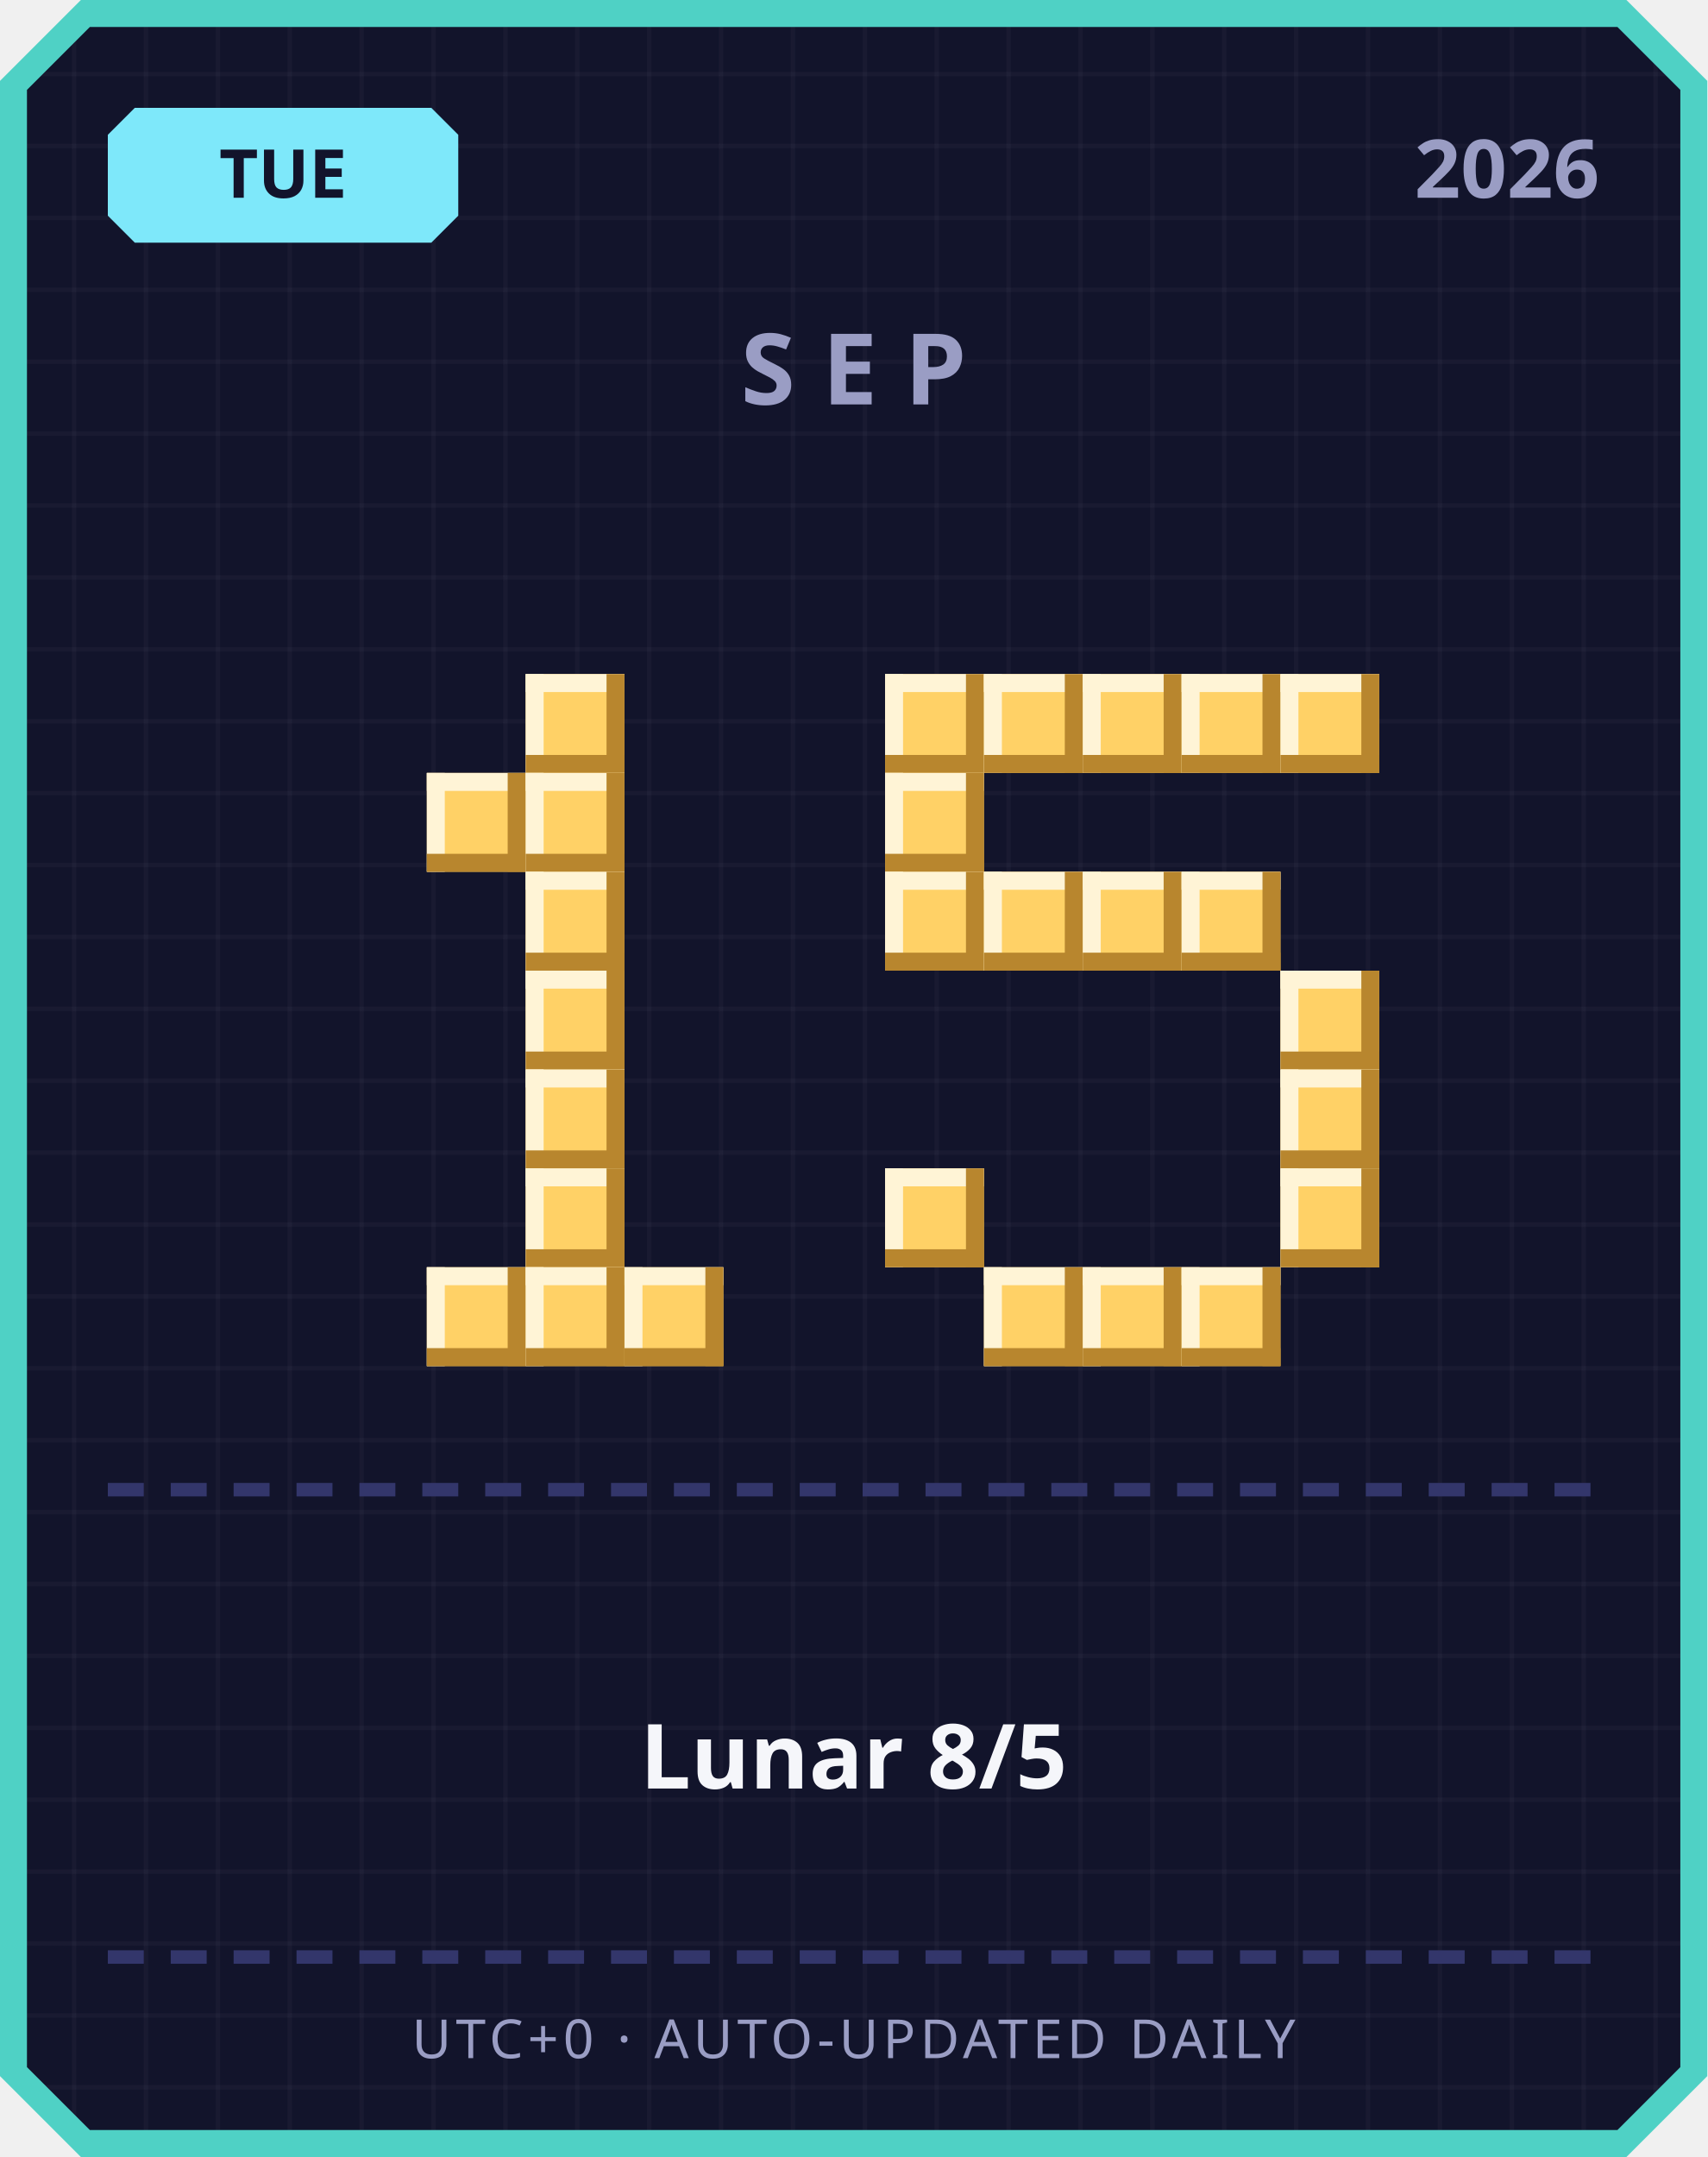
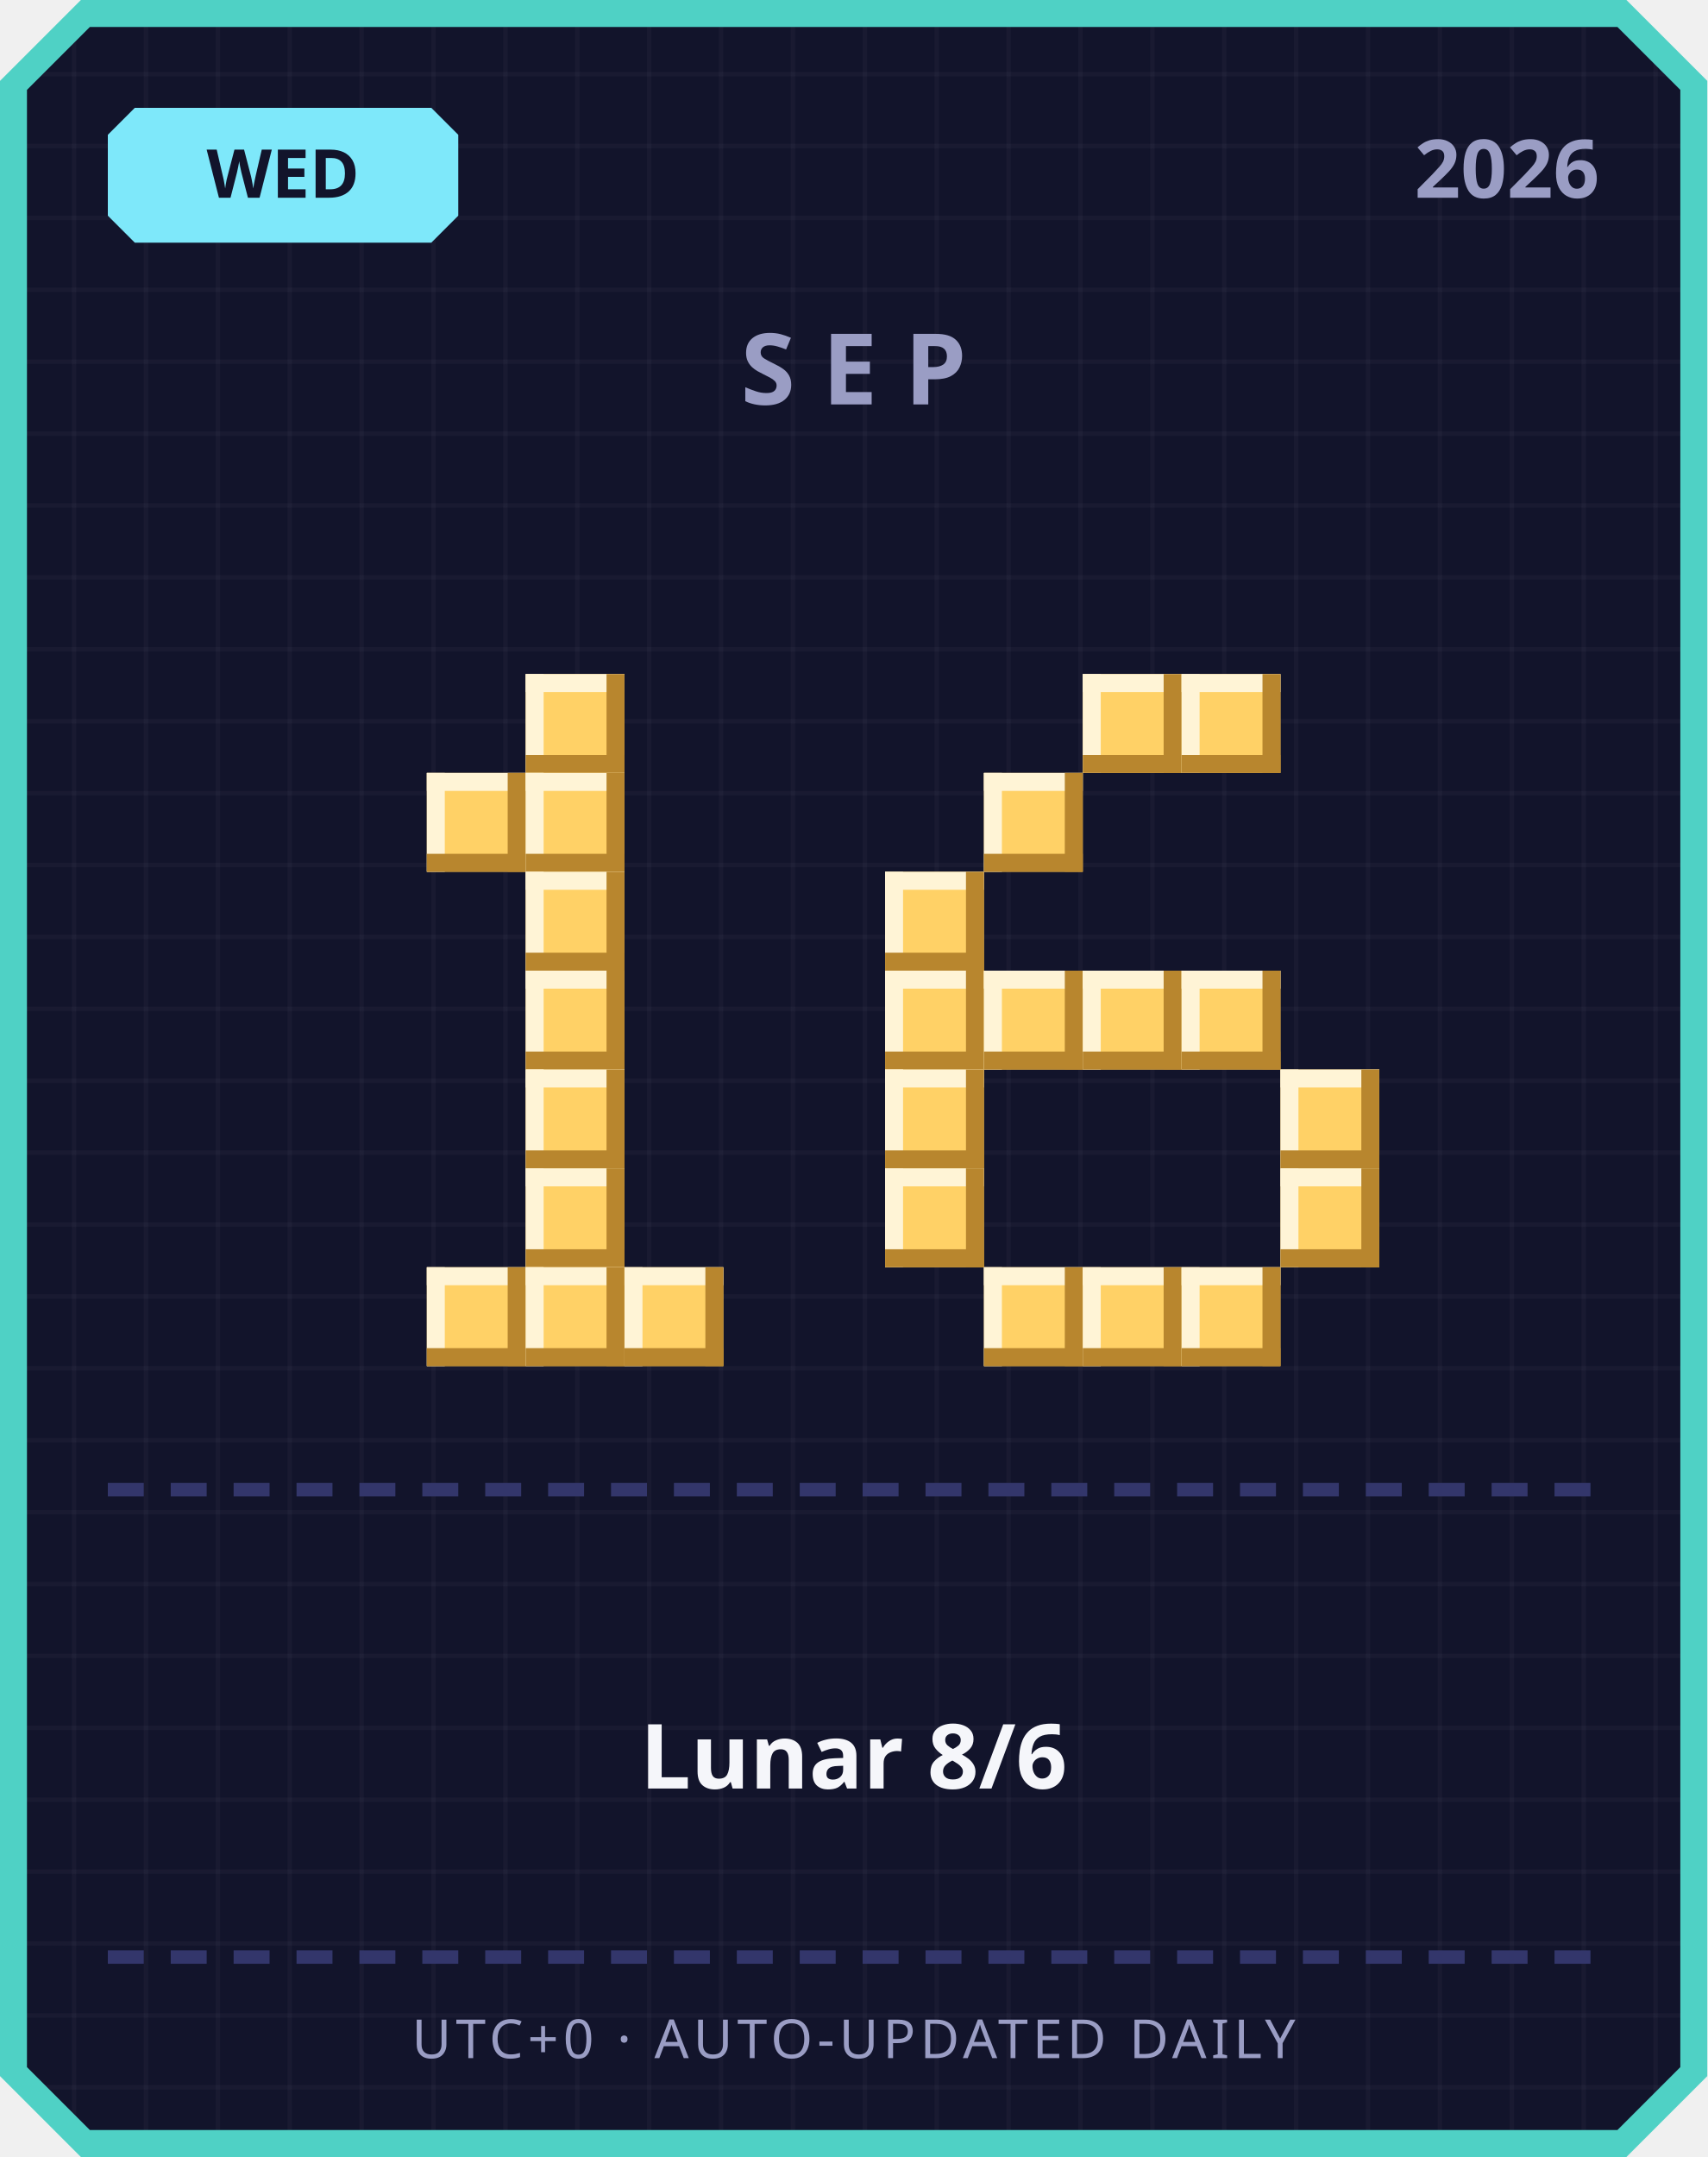
<svg xmlns="http://www.w3.org/2000/svg" width="380" height="480" viewBox="0 0 380 480">
  <defs>
    <pattern id="grid" width="16" height="16" patternUnits="userSpaceOnUse">
      <rect width="16" height="16" fill="#12142b" />
      <rect width="1" height="16" fill="#ffffff" opacity="0.03" />
      <rect width="16" height="1" fill="#ffffff" opacity="0.03" />
    </pattern>
  </defs>
  <path d="M 18,0 L 362,0 L 380,18 L 380,462 L 362,480 L 18,480 L 0,462 L 0,18 Z" fill="#4fd1c5" />
  <path d="M 20,6 L 360,6 L 374,20 L 374,460 L 360,474 L 20,474 L 6,460 L 6,20 Z" fill="url(#grid)" />
  <path d="M 30,24 L 96,24 L 102,30 L 102,48 L 96,54 L 30,54 L 24,48 L 24,30 Z" fill="#7ee8fa" />
-   <text x="63" y="44" text-anchor="middle" font-family="'Segoe UI', sans-serif" font-size="15" font-weight="700" fill="#12142b">TUE</text>
+   <text x="63" y="44" text-anchor="middle" font-family="'Segoe UI', sans-serif" font-size="15" font-weight="700" fill="#12142b">WED</text>
  <text x="356" y="44" text-anchor="end" font-family="'Segoe UI', sans-serif" font-size="18" font-weight="700" fill="#9a9dc4">2026</text>
  <text x="190" y="90" text-anchor="middle" font-family="'Segoe UI', sans-serif" font-size="22" font-weight="700" letter-spacing="6" fill="#9a9dc4">SEP</text>
  <rect x="117" y="150" width="22" height="22" fill="#ffd166" />
  <rect x="117" y="150" width="22" height="4" fill="#fff4d6" />
  <rect x="117" y="150" width="4" height="22" fill="#fff4d6" />
  <rect x="117" y="168" width="22" height="4" fill="#b8862e" />
  <rect x="135" y="150" width="4" height="22" fill="#b8862e" />
  <rect x="95" y="172" width="22" height="22" fill="#ffd166" />
  <rect x="95" y="172" width="22" height="4" fill="#fff4d6" />
  <rect x="95" y="172" width="4" height="22" fill="#fff4d6" />
  <rect x="95" y="190" width="22" height="4" fill="#b8862e" />
  <rect x="113" y="172" width="4" height="22" fill="#b8862e" />
  <rect x="117" y="172" width="22" height="22" fill="#ffd166" />
  <rect x="117" y="172" width="22" height="4" fill="#fff4d6" />
  <rect x="117" y="172" width="4" height="22" fill="#fff4d6" />
  <rect x="117" y="190" width="22" height="4" fill="#b8862e" />
  <rect x="135" y="172" width="4" height="22" fill="#b8862e" />
  <rect x="117" y="194" width="22" height="22" fill="#ffd166" />
  <rect x="117" y="194" width="22" height="4" fill="#fff4d6" />
  <rect x="117" y="194" width="4" height="22" fill="#fff4d6" />
  <rect x="117" y="212" width="22" height="4" fill="#b8862e" />
  <rect x="135" y="194" width="4" height="22" fill="#b8862e" />
  <rect x="117" y="216" width="22" height="22" fill="#ffd166" />
  <rect x="117" y="216" width="22" height="4" fill="#fff4d6" />
  <rect x="117" y="216" width="4" height="22" fill="#fff4d6" />
  <rect x="117" y="234" width="22" height="4" fill="#b8862e" />
  <rect x="135" y="216" width="4" height="22" fill="#b8862e" />
  <rect x="117" y="238" width="22" height="22" fill="#ffd166" />
  <rect x="117" y="238" width="22" height="4" fill="#fff4d6" />
  <rect x="117" y="238" width="4" height="22" fill="#fff4d6" />
  <rect x="117" y="256" width="22" height="4" fill="#b8862e" />
  <rect x="135" y="238" width="4" height="22" fill="#b8862e" />
  <rect x="117" y="260" width="22" height="22" fill="#ffd166" />
  <rect x="117" y="260" width="22" height="4" fill="#fff4d6" />
  <rect x="117" y="260" width="4" height="22" fill="#fff4d6" />
  <rect x="117" y="278" width="22" height="4" fill="#b8862e" />
  <rect x="135" y="260" width="4" height="22" fill="#b8862e" />
  <rect x="95" y="282" width="22" height="22" fill="#ffd166" />
  <rect x="95" y="282" width="22" height="4" fill="#fff4d6" />
  <rect x="95" y="282" width="4" height="22" fill="#fff4d6" />
  <rect x="95" y="300" width="22" height="4" fill="#b8862e" />
  <rect x="113" y="282" width="4" height="22" fill="#b8862e" />
  <rect x="117" y="282" width="22" height="22" fill="#ffd166" />
  <rect x="117" y="282" width="22" height="4" fill="#fff4d6" />
  <rect x="117" y="282" width="4" height="22" fill="#fff4d6" />
  <rect x="117" y="300" width="22" height="4" fill="#b8862e" />
  <rect x="135" y="282" width="4" height="22" fill="#b8862e" />
  <rect x="139" y="282" width="22" height="22" fill="#ffd166" />
  <rect x="139" y="282" width="22" height="4" fill="#fff4d6" />
  <rect x="139" y="282" width="4" height="22" fill="#fff4d6" />
  <rect x="139" y="300" width="22" height="4" fill="#b8862e" />
  <rect x="157" y="282" width="4" height="22" fill="#b8862e" />
-   <rect x="197" y="150" width="22" height="22" fill="#ffd166" />
-   <rect x="197" y="150" width="22" height="4" fill="#fff4d6" />
-   <rect x="197" y="150" width="4" height="22" fill="#fff4d6" />
-   <rect x="197" y="168" width="22" height="4" fill="#b8862e" />
-   <rect x="215" y="150" width="4" height="22" fill="#b8862e" />
-   <rect x="219" y="150" width="22" height="22" fill="#ffd166" />
-   <rect x="219" y="150" width="22" height="4" fill="#fff4d6" />
-   <rect x="219" y="150" width="4" height="22" fill="#fff4d6" />
-   <rect x="219" y="168" width="22" height="4" fill="#b8862e" />
-   <rect x="237" y="150" width="4" height="22" fill="#b8862e" />
  <rect x="241" y="150" width="22" height="22" fill="#ffd166" />
  <rect x="241" y="150" width="22" height="4" fill="#fff4d6" />
  <rect x="241" y="150" width="4" height="22" fill="#fff4d6" />
  <rect x="241" y="168" width="22" height="4" fill="#b8862e" />
  <rect x="259" y="150" width="4" height="22" fill="#b8862e" />
  <rect x="263" y="150" width="22" height="22" fill="#ffd166" />
  <rect x="263" y="150" width="22" height="4" fill="#fff4d6" />
  <rect x="263" y="150" width="4" height="22" fill="#fff4d6" />
  <rect x="263" y="168" width="22" height="4" fill="#b8862e" />
  <rect x="281" y="150" width="4" height="22" fill="#b8862e" />
-   <rect x="285" y="150" width="22" height="22" fill="#ffd166" />
-   <rect x="285" y="150" width="22" height="4" fill="#fff4d6" />
-   <rect x="285" y="150" width="4" height="22" fill="#fff4d6" />
-   <rect x="285" y="168" width="22" height="4" fill="#b8862e" />
-   <rect x="303" y="150" width="4" height="22" fill="#b8862e" />
-   <rect x="197" y="172" width="22" height="22" fill="#ffd166" />
-   <rect x="197" y="172" width="22" height="4" fill="#fff4d6" />
-   <rect x="197" y="172" width="4" height="22" fill="#fff4d6" />
-   <rect x="197" y="190" width="22" height="4" fill="#b8862e" />
-   <rect x="215" y="172" width="4" height="22" fill="#b8862e" />
+   <rect x="219" y="172" width="22" height="22" fill="#ffd166" />
+   <rect x="219" y="172" width="22" height="4" fill="#fff4d6" />
+   <rect x="219" y="172" width="4" height="22" fill="#fff4d6" />
+   <rect x="219" y="190" width="22" height="4" fill="#b8862e" />
+   <rect x="237" y="172" width="4" height="22" fill="#b8862e" />
  <rect x="197" y="194" width="22" height="22" fill="#ffd166" />
  <rect x="197" y="194" width="22" height="4" fill="#fff4d6" />
  <rect x="197" y="194" width="4" height="22" fill="#fff4d6" />
  <rect x="197" y="212" width="22" height="4" fill="#b8862e" />
  <rect x="215" y="194" width="4" height="22" fill="#b8862e" />
-   <rect x="219" y="194" width="22" height="22" fill="#ffd166" />
-   <rect x="219" y="194" width="22" height="4" fill="#fff4d6" />
-   <rect x="219" y="194" width="4" height="22" fill="#fff4d6" />
-   <rect x="219" y="212" width="22" height="4" fill="#b8862e" />
-   <rect x="237" y="194" width="4" height="22" fill="#b8862e" />
-   <rect x="241" y="194" width="22" height="22" fill="#ffd166" />
-   <rect x="241" y="194" width="22" height="4" fill="#fff4d6" />
-   <rect x="241" y="194" width="4" height="22" fill="#fff4d6" />
-   <rect x="241" y="212" width="22" height="4" fill="#b8862e" />
-   <rect x="259" y="194" width="4" height="22" fill="#b8862e" />
-   <rect x="263" y="194" width="22" height="22" fill="#ffd166" />
-   <rect x="263" y="194" width="22" height="4" fill="#fff4d6" />
-   <rect x="263" y="194" width="4" height="22" fill="#fff4d6" />
-   <rect x="263" y="212" width="22" height="4" fill="#b8862e" />
-   <rect x="281" y="194" width="4" height="22" fill="#b8862e" />
-   <rect x="285" y="216" width="22" height="22" fill="#ffd166" />
-   <rect x="285" y="216" width="22" height="4" fill="#fff4d6" />
-   <rect x="285" y="216" width="4" height="22" fill="#fff4d6" />
-   <rect x="285" y="234" width="22" height="4" fill="#b8862e" />
-   <rect x="303" y="216" width="4" height="22" fill="#b8862e" />
+   <rect x="197" y="216" width="22" height="22" fill="#ffd166" />
+   <rect x="197" y="216" width="22" height="4" fill="#fff4d6" />
+   <rect x="197" y="216" width="4" height="22" fill="#fff4d6" />
+   <rect x="197" y="234" width="22" height="4" fill="#b8862e" />
+   <rect x="215" y="216" width="4" height="22" fill="#b8862e" />
+   <rect x="219" y="216" width="22" height="22" fill="#ffd166" />
+   <rect x="219" y="216" width="22" height="4" fill="#fff4d6" />
+   <rect x="219" y="216" width="4" height="22" fill="#fff4d6" />
+   <rect x="219" y="234" width="22" height="4" fill="#b8862e" />
+   <rect x="237" y="216" width="4" height="22" fill="#b8862e" />
+   <rect x="241" y="216" width="22" height="22" fill="#ffd166" />
+   <rect x="241" y="216" width="22" height="4" fill="#fff4d6" />
+   <rect x="241" y="216" width="4" height="22" fill="#fff4d6" />
+   <rect x="241" y="234" width="22" height="4" fill="#b8862e" />
+   <rect x="259" y="216" width="4" height="22" fill="#b8862e" />
+   <rect x="263" y="216" width="22" height="22" fill="#ffd166" />
+   <rect x="263" y="216" width="22" height="4" fill="#fff4d6" />
+   <rect x="263" y="216" width="4" height="22" fill="#fff4d6" />
+   <rect x="263" y="234" width="22" height="4" fill="#b8862e" />
+   <rect x="281" y="216" width="4" height="22" fill="#b8862e" />
+   <rect x="197" y="238" width="22" height="22" fill="#ffd166" />
+   <rect x="197" y="238" width="22" height="4" fill="#fff4d6" />
+   <rect x="197" y="238" width="4" height="22" fill="#fff4d6" />
+   <rect x="197" y="256" width="22" height="4" fill="#b8862e" />
+   <rect x="215" y="238" width="4" height="22" fill="#b8862e" />
  <rect x="285" y="238" width="22" height="22" fill="#ffd166" />
  <rect x="285" y="238" width="22" height="4" fill="#fff4d6" />
  <rect x="285" y="238" width="4" height="22" fill="#fff4d6" />
  <rect x="285" y="256" width="22" height="4" fill="#b8862e" />
  <rect x="303" y="238" width="4" height="22" fill="#b8862e" />
  <rect x="197" y="260" width="22" height="22" fill="#ffd166" />
  <rect x="197" y="260" width="22" height="4" fill="#fff4d6" />
  <rect x="197" y="260" width="4" height="22" fill="#fff4d6" />
  <rect x="197" y="278" width="22" height="4" fill="#b8862e" />
  <rect x="215" y="260" width="4" height="22" fill="#b8862e" />
  <rect x="285" y="260" width="22" height="22" fill="#ffd166" />
  <rect x="285" y="260" width="22" height="4" fill="#fff4d6" />
  <rect x="285" y="260" width="4" height="22" fill="#fff4d6" />
  <rect x="285" y="278" width="22" height="4" fill="#b8862e" />
  <rect x="303" y="260" width="4" height="22" fill="#b8862e" />
  <rect x="219" y="282" width="22" height="22" fill="#ffd166" />
  <rect x="219" y="282" width="22" height="4" fill="#fff4d6" />
  <rect x="219" y="282" width="4" height="22" fill="#fff4d6" />
  <rect x="219" y="300" width="22" height="4" fill="#b8862e" />
  <rect x="237" y="282" width="4" height="22" fill="#b8862e" />
  <rect x="241" y="282" width="22" height="22" fill="#ffd166" />
  <rect x="241" y="282" width="22" height="4" fill="#fff4d6" />
  <rect x="241" y="282" width="4" height="22" fill="#fff4d6" />
  <rect x="241" y="300" width="22" height="4" fill="#b8862e" />
  <rect x="259" y="282" width="4" height="22" fill="#b8862e" />
  <rect x="263" y="282" width="22" height="22" fill="#ffd166" />
  <rect x="263" y="282" width="22" height="4" fill="#fff4d6" />
  <rect x="263" y="282" width="4" height="22" fill="#fff4d6" />
  <rect x="263" y="300" width="22" height="4" fill="#b8862e" />
  <rect x="281" y="282" width="4" height="22" fill="#b8862e" />
  <rect x="24" y="330" width="8" height="3" fill="#33366b" />
  <rect x="38" y="330" width="8" height="3" fill="#33366b" />
  <rect x="52" y="330" width="8" height="3" fill="#33366b" />
  <rect x="66" y="330" width="8" height="3" fill="#33366b" />
  <rect x="80" y="330" width="8" height="3" fill="#33366b" />
  <rect x="94" y="330" width="8" height="3" fill="#33366b" />
  <rect x="108" y="330" width="8" height="3" fill="#33366b" />
  <rect x="122" y="330" width="8" height="3" fill="#33366b" />
  <rect x="136" y="330" width="8" height="3" fill="#33366b" />
  <rect x="150" y="330" width="8" height="3" fill="#33366b" />
  <rect x="164" y="330" width="8" height="3" fill="#33366b" />
  <rect x="178" y="330" width="8" height="3" fill="#33366b" />
  <rect x="192" y="330" width="8" height="3" fill="#33366b" />
  <rect x="206" y="330" width="8" height="3" fill="#33366b" />
  <rect x="220" y="330" width="8" height="3" fill="#33366b" />
  <rect x="234" y="330" width="8" height="3" fill="#33366b" />
  <rect x="248" y="330" width="8" height="3" fill="#33366b" />
  <rect x="262" y="330" width="8" height="3" fill="#33366b" />
  <rect x="276" y="330" width="8" height="3" fill="#33366b" />
  <rect x="290" y="330" width="8" height="3" fill="#33366b" />
  <rect x="304" y="330" width="8" height="3" fill="#33366b" />
  <rect x="318" y="330" width="8" height="3" fill="#33366b" />
  <rect x="332" y="330" width="8" height="3" fill="#33366b" />
  <rect x="346" y="330" width="8" height="3" fill="#33366b" />
-   <text x="190" y="398" text-anchor="middle" font-family="'Segoe UI', 'Microsoft JhengHei', sans-serif" font-size="20" font-weight="700" fill="#f5f6fa">Lunar 8/5</text>
+   <text x="190" y="398" text-anchor="middle" font-family="'Segoe UI', 'Microsoft JhengHei', sans-serif" font-size="20" font-weight="700" fill="#f5f6fa">Lunar 8/6</text>
  <rect x="24" y="434" width="8" height="3" fill="#33366b" />
  <rect x="38" y="434" width="8" height="3" fill="#33366b" />
  <rect x="52" y="434" width="8" height="3" fill="#33366b" />
  <rect x="66" y="434" width="8" height="3" fill="#33366b" />
  <rect x="80" y="434" width="8" height="3" fill="#33366b" />
  <rect x="94" y="434" width="8" height="3" fill="#33366b" />
  <rect x="108" y="434" width="8" height="3" fill="#33366b" />
  <rect x="122" y="434" width="8" height="3" fill="#33366b" />
  <rect x="136" y="434" width="8" height="3" fill="#33366b" />
  <rect x="150" y="434" width="8" height="3" fill="#33366b" />
  <rect x="164" y="434" width="8" height="3" fill="#33366b" />
  <rect x="178" y="434" width="8" height="3" fill="#33366b" />
  <rect x="192" y="434" width="8" height="3" fill="#33366b" />
  <rect x="206" y="434" width="8" height="3" fill="#33366b" />
  <rect x="220" y="434" width="8" height="3" fill="#33366b" />
  <rect x="234" y="434" width="8" height="3" fill="#33366b" />
  <rect x="248" y="434" width="8" height="3" fill="#33366b" />
  <rect x="262" y="434" width="8" height="3" fill="#33366b" />
  <rect x="276" y="434" width="8" height="3" fill="#33366b" />
  <rect x="290" y="434" width="8" height="3" fill="#33366b" />
  <rect x="304" y="434" width="8" height="3" fill="#33366b" />
  <rect x="318" y="434" width="8" height="3" fill="#33366b" />
  <rect x="332" y="434" width="8" height="3" fill="#33366b" />
  <rect x="346" y="434" width="8" height="3" fill="#33366b" />
  <text x="190" y="458" text-anchor="middle" font-family="'Segoe UI', sans-serif" font-size="12" letter-spacing="1" fill="#9a9dc4">UTC+0 · AUTO-UPDATED DAILY</text>
</svg>
